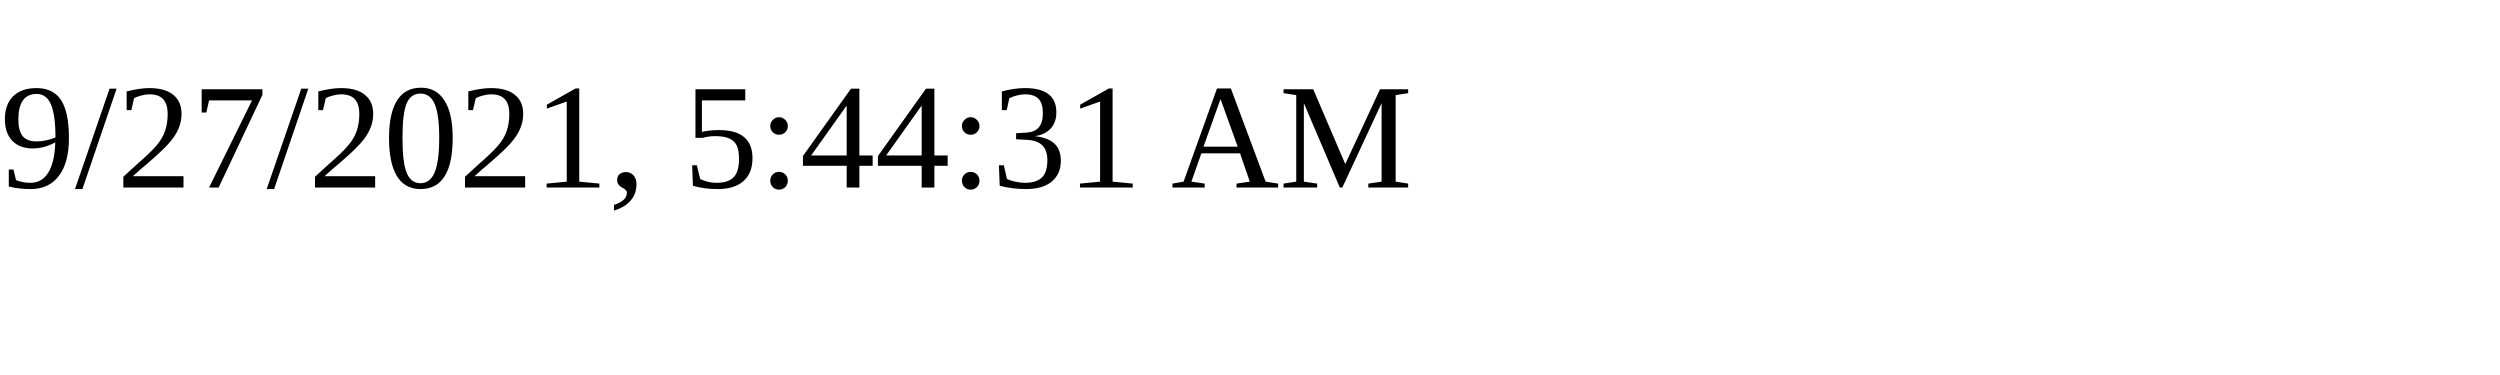
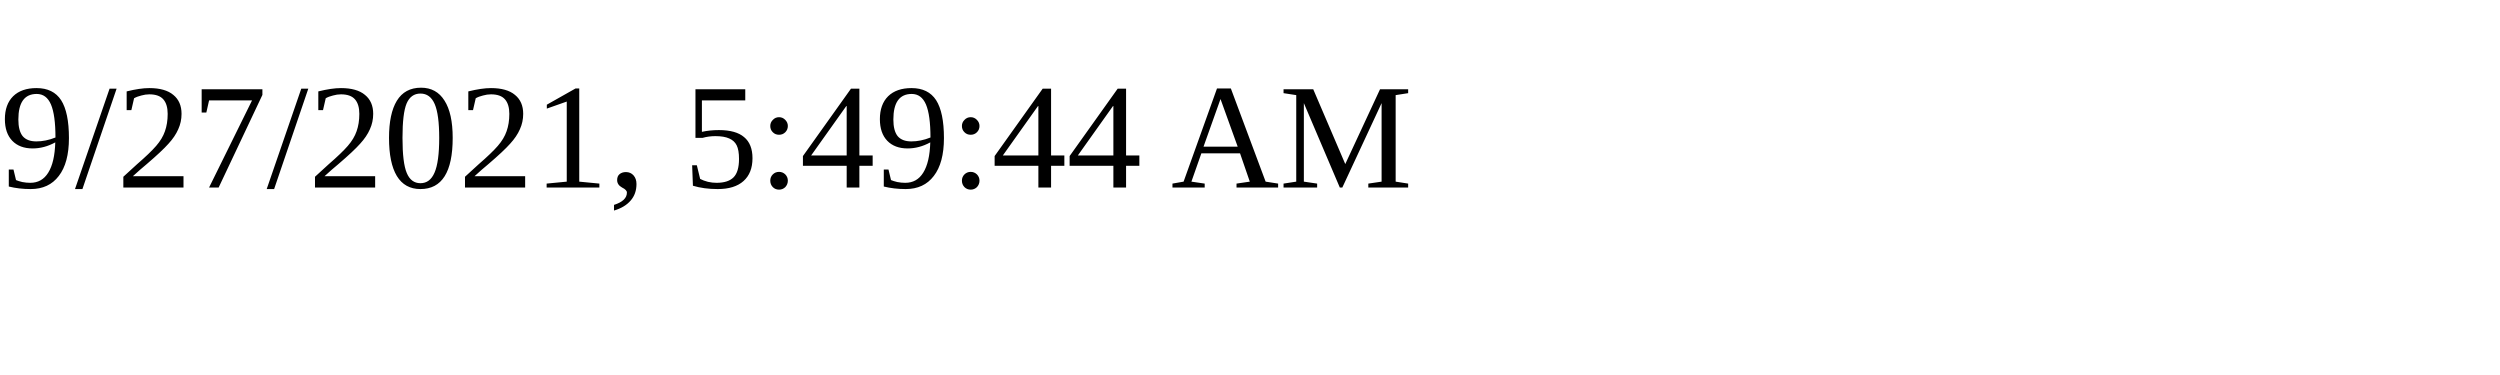
<svg xmlns="http://www.w3.org/2000/svg" height="30" width="200">
-   <text x="0" y="15">9/27/2021, 5:44:31 AM</text>
+   <text x="0" y="15">9/27/2021, 5:49:44 AM</text>
</svg>
